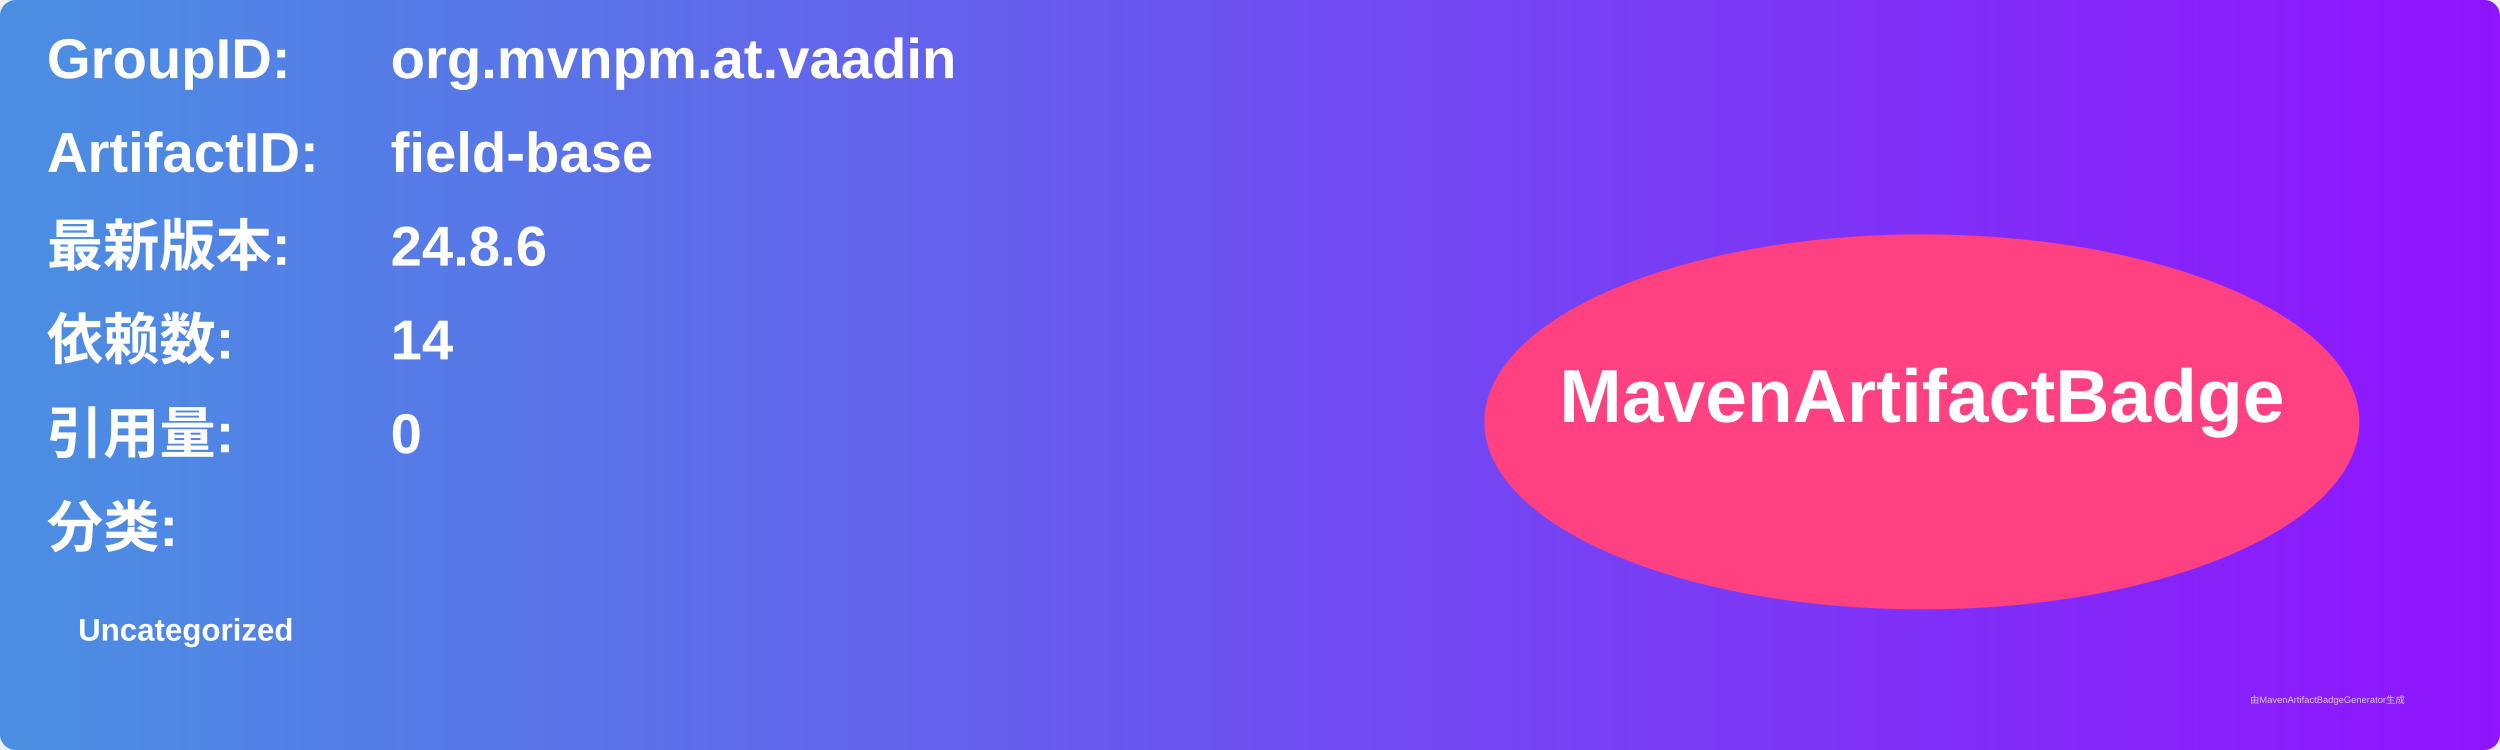
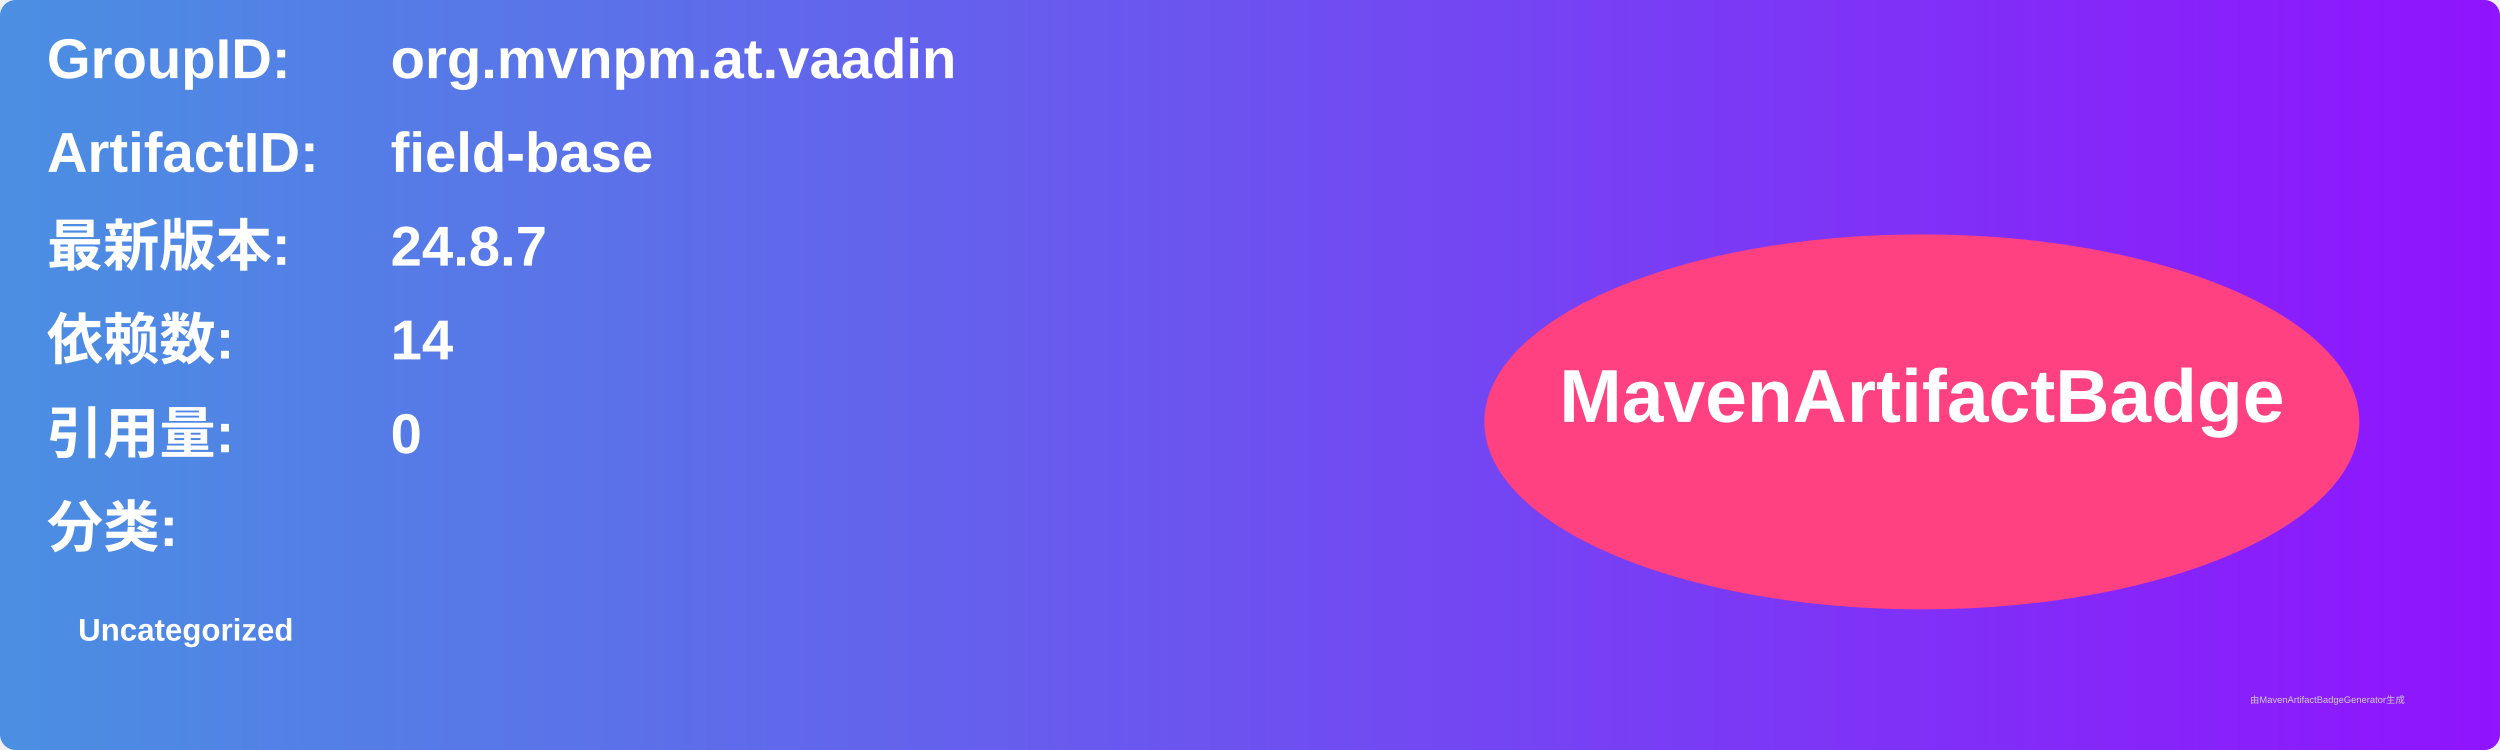
<svg xmlns="http://www.w3.org/2000/svg" width="800" height="240" viewBox="0 0 800 240">
  <linearGradient id="grad" x1="0%" y1="0%" x2="100%" y2="0%">
    <stop offset="0%" stop-color="#4a90e2" />
    <stop offset="100%" stop-color="#9013fe" />
  </linearGradient>
  <rect width="100%" height="100%" rx="5" ry="5" fill="url(#grad)" />
  <g transform="translate(15, 15)">
    <text x="0" y="10" font-family="Arial" font-size="18" fill="white" font-weight="bold" width="260">GroupID:</text>
    <text x="110" y="10" font-family="Arial" font-size="18" fill="white" font-weight="bold" width="460">org.mvnpm.at.vaadin</text>
    <text x="0" y="40" font-family="Arial" font-size="18" fill="white" font-weight="bold" width="260">ArtifactID:</text>
    <text x="110" y="40" font-family="Arial" font-size="18" fill="white" font-weight="bold" width="460">field-base</text>
    <text x="0" y="70" font-family="Arial" font-size="18" fill="white" font-weight="bold">最新版本:</text>
    <text x="110" y="70" font-family="Arial" font-size="18" fill="white" font-weight="bold">
-       <tspan font-weight="bold">24.8.6</tspan>
+       <tspan font-weight="bold">24.8.7</tspan>
    </text>
    <text x="0" y="100" font-family="Arial" font-size="18" fill="white" font-weight="bold">依赖数: </text>
    <text x="110" y="100" font-family="Arial" font-size="18" fill="white">
      <tspan font-weight="bold">14</tspan>
    </text>
    <text x="0" y="130" font-family="Arial" font-size="18" fill="white" font-weight="bold">引用量: </text>
    <text x="110" y="130" font-family="Arial" font-size="18" fill="white">
      <tspan font-weight="bold">0</tspan>
    </text>
    <text x="0" y="160" font-family="Arial" font-size="18" fill="white" font-weight="bold">分类:</text>
    <text x="10" y="190" font-family="Arial" font-size="10" fill="white">
      <tspan font-weight="bold">Uncategorized</tspan>
    </text>
    <ellipse cx="600" cy="120" rx="140" ry="60" fill="#ff4081" />
    <text x="600" y="120" text-anchor="middle" font-family="Arial" font-size="24" fill="white" font-weight="bold">MavenArtifactBadge</text>
  </g>
  <text x="720" y="225" font-family="Arial" font-size="3" fill="#d0d0d0">由MavenArtifactBadgeGenerator生成</text>
</svg>
